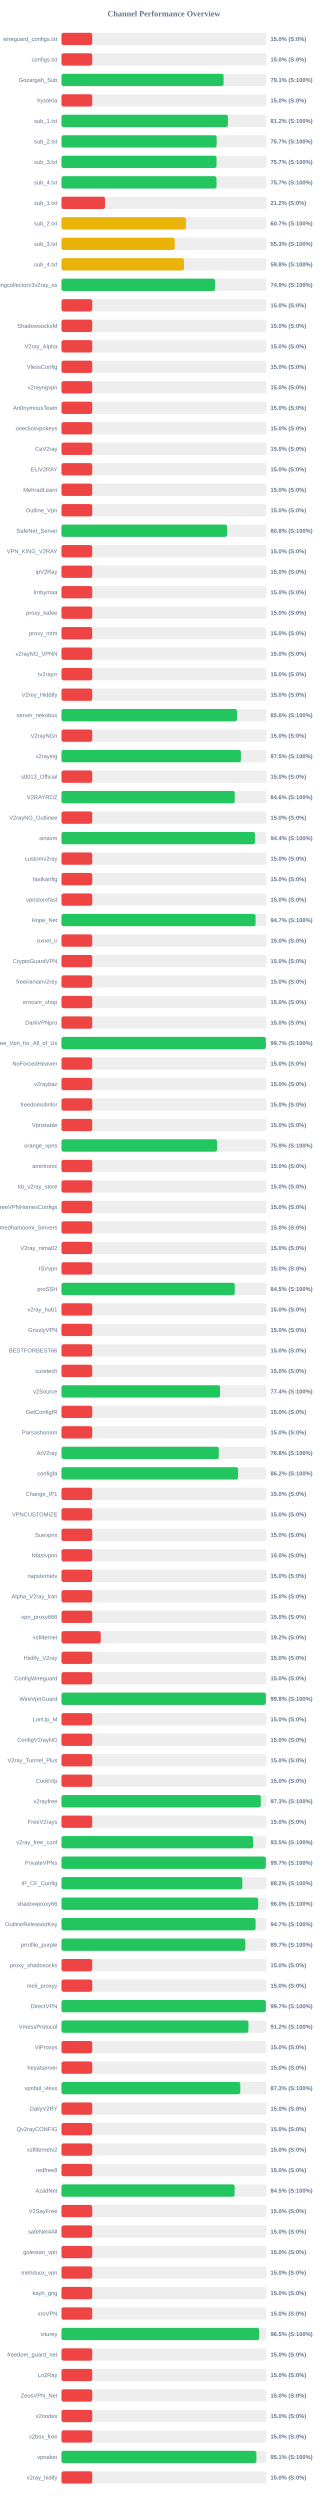
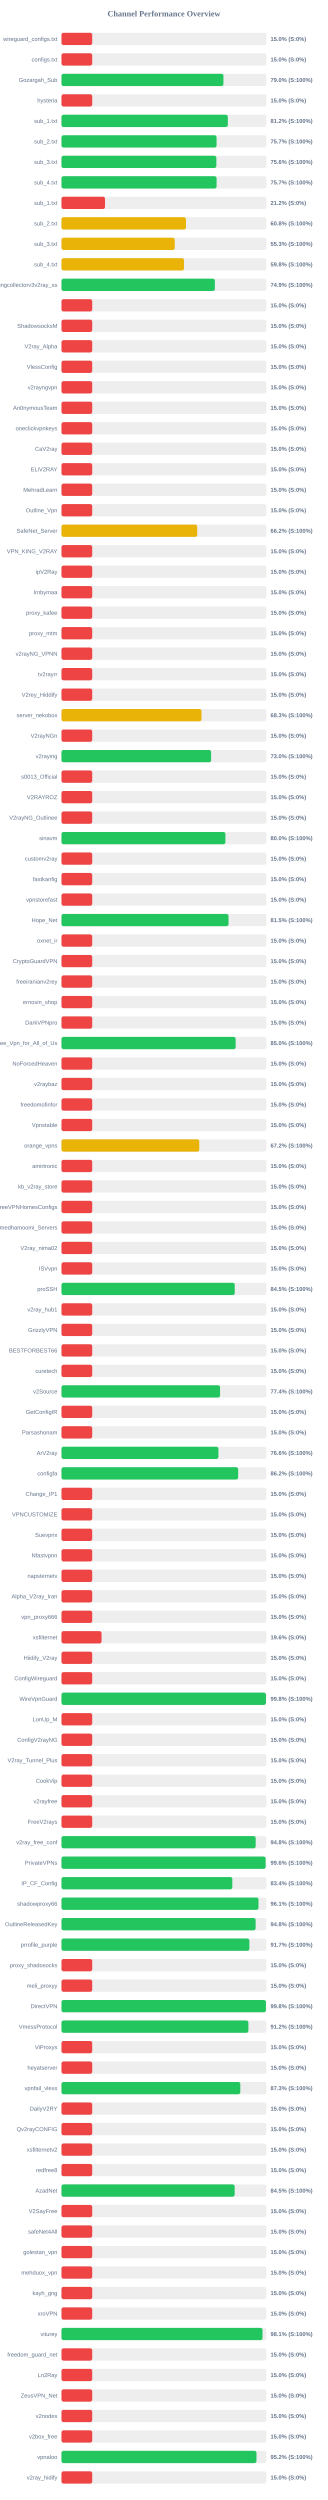
<svg xmlns="http://www.w3.org/2000/svg" width="800" height="6100" version="1.1">
  <style>
        .row { font: 14px Arial; fill: #64748b; }
        .score { font: bold 14px Arial; fill: #64748b; }
    </style>
  <text x="400" y="40" text-anchor="middle" font-size="20px" font-weight="bold" fill="#64748b">Channel Performance Overview</text>
  <rect x="150" y="80" width="500" height="30" fill="#eee" rx="5" />
  <rect x="150" y="80" width="75.0" height="30" fill="#ef4444" rx="5" />
  <text x="140" y="100" text-anchor="end" class="row">wireguard_configs.txt</text>
  <text x="660" y="100" text-anchor="start" class="score">15.0% (S:0%)</text>
  <rect x="150" y="130" width="500" height="30" fill="#eee" rx="5" />
  <rect x="150" y="130" width="75.0" height="30" fill="#ef4444" rx="5" />
  <text x="140" y="150" text-anchor="end" class="row">configs.txt</text>
  <text x="660" y="150" text-anchor="start" class="score">15.0% (S:0%)</text>
  <rect x="150" y="180" width="500" height="30" fill="#eee" rx="5" />
-   <rect x="150" y="180" width="395.6" height="30" fill="#22c55e" rx="5" />
+   <rect x="150" y="180" width="395.2" height="30" fill="#22c55e" rx="5" />
  <text x="140" y="200" text-anchor="end" class="row">Gozargah_Sub</text>
-   <text x="660" y="200" text-anchor="start" class="score">79.1% (S:100%)</text>
+   <text x="660" y="200" text-anchor="start" class="score">79.0% (S:100%)</text>
  <rect x="150" y="230" width="500" height="30" fill="#eee" rx="5" />
  <rect x="150" y="230" width="75.0" height="30" fill="#ef4444" rx="5" />
  <text x="140" y="250" text-anchor="end" class="row">hysteria</text>
  <text x="660" y="250" text-anchor="start" class="score">15.0% (S:0%)</text>
  <rect x="150" y="280" width="500" height="30" fill="#eee" rx="5" />
-   <rect x="150" y="280" width="406.15" height="30" fill="#22c55e" rx="5" />
+   <rect x="150" y="280" width="405.9" height="30" fill="#22c55e" rx="5" />
  <text x="140" y="300" text-anchor="end" class="row">sub_1.txt</text>
  <text x="660" y="300" text-anchor="start" class="score">81.2% (S:100%)</text>
  <rect x="150" y="330" width="500" height="30" fill="#eee" rx="5" />
-   <rect x="150" y="330" width="378.65" height="30" fill="#22c55e" rx="5" />
+   <rect x="150" y="330" width="378.4" height="30" fill="#22c55e" rx="5" />
  <text x="140" y="350" text-anchor="end" class="row">sub_2.txt</text>
  <text x="660" y="350" text-anchor="start" class="score">75.7% (S:100%)</text>
  <rect x="150" y="380" width="500" height="30" fill="#eee" rx="5" />
-   <rect x="150" y="380" width="378.4" height="30" fill="#22c55e" rx="5" />
+   <rect x="150" y="380" width="377.95" height="30" fill="#22c55e" rx="5" />
  <text x="140" y="400" text-anchor="end" class="row">sub_3.txt</text>
-   <text x="660" y="400" text-anchor="start" class="score">75.7% (S:100%)</text>
+   <text x="660" y="400" text-anchor="start" class="score">75.6% (S:100%)</text>
  <rect x="150" y="430" width="500" height="30" fill="#eee" rx="5" />
-   <rect x="150" y="430" width="378.3" height="30" fill="#22c55e" rx="5" />
+   <rect x="150" y="430" width="378.5" height="30" fill="#22c55e" rx="5" />
  <text x="140" y="450" text-anchor="end" class="row">sub_4.txt</text>
  <text x="660" y="450" text-anchor="start" class="score">75.7% (S:100%)</text>
  <rect x="150" y="480" width="500" height="30" fill="#eee" rx="5" />
  <rect x="150" y="480" width="106.25" height="30" fill="#ef4444" rx="5" />
  <text x="140" y="500" text-anchor="end" class="row">sub_1.txt</text>
  <text x="660" y="500" text-anchor="start" class="score">21.2% (S:0%)</text>
  <rect x="150" y="530" width="500" height="30" fill="#eee" rx="5" />
-   <rect x="150" y="530" width="303.65" height="30" fill="#eab308" rx="5" />
+   <rect x="150" y="530" width="303.85" height="30" fill="#eab308" rx="5" />
  <text x="140" y="550" text-anchor="end" class="row">sub_2.txt</text>
-   <text x="660" y="550" text-anchor="start" class="score">60.7% (S:100%)</text>
+   <text x="660" y="550" text-anchor="start" class="score">60.8% (S:100%)</text>
  <rect x="150" y="580" width="500" height="30" fill="#eee" rx="5" />
-   <rect x="150" y="580" width="276.35" height="30" fill="#eab308" rx="5" />
+   <rect x="150" y="580" width="276.4" height="30" fill="#eab308" rx="5" />
  <text x="140" y="600" text-anchor="end" class="row">sub_3.txt</text>
  <text x="660" y="600" text-anchor="start" class="score">55.3% (S:100%)</text>
  <rect x="150" y="630" width="500" height="30" fill="#eee" rx="5" />
-   <rect x="150" y="630" width="298.9" height="30" fill="#eab308" rx="5" />
+   <rect x="150" y="630" width="298.95" height="30" fill="#eab308" rx="5" />
  <text x="140" y="650" text-anchor="end" class="row">sub_4.txt</text>
  <text x="660" y="650" text-anchor="start" class="score">59.8% (S:100%)</text>
  <rect x="150" y="680" width="500" height="30" fill="#eee" rx="5" />
-   <rect x="150" y="680" width="374.65" height="30" fill="#22c55e" rx="5" />
+   <rect x="150" y="680" width="374.3" height="30" fill="#22c55e" rx="5" />
  <text x="140" y="700" text-anchor="end" class="row">kayhgngcollectorv3v2ray_ss</text>
  <text x="660" y="700" text-anchor="start" class="score">74.9% (S:100%)</text>
  <rect x="150" y="730" width="500" height="30" fill="#eee" rx="5" />
  <rect x="150" y="730" width="75.0" height="30" fill="#ef4444" rx="5" />
  <text x="140" y="750" text-anchor="end" class="row" />
  <text x="660" y="750" text-anchor="start" class="score">15.0% (S:0%)</text>
  <rect x="150" y="780" width="500" height="30" fill="#eee" rx="5" />
  <rect x="150" y="780" width="75.0" height="30" fill="#ef4444" rx="5" />
  <text x="140" y="800" text-anchor="end" class="row">ShadowsocksM</text>
  <text x="660" y="800" text-anchor="start" class="score">15.0% (S:0%)</text>
  <rect x="150" y="830" width="500" height="30" fill="#eee" rx="5" />
  <rect x="150" y="830" width="75.0" height="30" fill="#ef4444" rx="5" />
  <text x="140" y="850" text-anchor="end" class="row">V2ray_Alpha</text>
  <text x="660" y="850" text-anchor="start" class="score">15.0% (S:0%)</text>
  <rect x="150" y="880" width="500" height="30" fill="#eee" rx="5" />
  <rect x="150" y="880" width="75.0" height="30" fill="#ef4444" rx="5" />
  <text x="140" y="900" text-anchor="end" class="row">VlessConfig</text>
  <text x="660" y="900" text-anchor="start" class="score">15.0% (S:0%)</text>
  <rect x="150" y="930" width="500" height="30" fill="#eee" rx="5" />
  <rect x="150" y="930" width="75.0" height="30" fill="#ef4444" rx="5" />
  <text x="140" y="950" text-anchor="end" class="row">v2rayngvpn</text>
  <text x="660" y="950" text-anchor="start" class="score">15.0% (S:0%)</text>
  <rect x="150" y="980" width="500" height="30" fill="#eee" rx="5" />
  <rect x="150" y="980" width="75.0" height="30" fill="#ef4444" rx="5" />
  <text x="140" y="1000" text-anchor="end" class="row">An0nymousTeam</text>
  <text x="660" y="1000" text-anchor="start" class="score">15.0% (S:0%)</text>
  <rect x="150" y="1030" width="500" height="30" fill="#eee" rx="5" />
  <rect x="150" y="1030" width="75.0" height="30" fill="#ef4444" rx="5" />
  <text x="140" y="1050" text-anchor="end" class="row">oneclickvpnkeys</text>
  <text x="660" y="1050" text-anchor="start" class="score">15.0% (S:0%)</text>
  <rect x="150" y="1080" width="500" height="30" fill="#eee" rx="5" />
  <rect x="150" y="1080" width="75.0" height="30" fill="#ef4444" rx="5" />
  <text x="140" y="1100" text-anchor="end" class="row">CaV2ray</text>
  <text x="660" y="1100" text-anchor="start" class="score">15.0% (S:0%)</text>
  <rect x="150" y="1130" width="500" height="30" fill="#eee" rx="5" />
  <rect x="150" y="1130" width="75.0" height="30" fill="#ef4444" rx="5" />
  <text x="140" y="1150" text-anchor="end" class="row">ELiV2RAY</text>
  <text x="660" y="1150" text-anchor="start" class="score">15.0% (S:0%)</text>
  <rect x="150" y="1180" width="500" height="30" fill="#eee" rx="5" />
  <rect x="150" y="1180" width="75.0" height="30" fill="#ef4444" rx="5" />
  <text x="140" y="1200" text-anchor="end" class="row">MehradLearn</text>
  <text x="660" y="1200" text-anchor="start" class="score">15.0% (S:0%)</text>
  <rect x="150" y="1230" width="500" height="30" fill="#eee" rx="5" />
  <rect x="150" y="1230" width="75.0" height="30" fill="#ef4444" rx="5" />
  <text x="140" y="1250" text-anchor="end" class="row">Outline_Vpn</text>
  <text x="660" y="1250" text-anchor="start" class="score">15.0% (S:0%)</text>
  <rect x="150" y="1280" width="500" height="30" fill="#eee" rx="5" />
-   <rect x="150" y="1280" width="404.1" height="30" fill="#22c55e" rx="5" />
+   <rect x="150" y="1280" width="331.25" height="30" fill="#eab308" rx="5" />
  <text x="140" y="1300" text-anchor="end" class="row">SafeNet_Server</text>
-   <text x="660" y="1300" text-anchor="start" class="score">80.8% (S:100%)</text>
+   <text x="660" y="1300" text-anchor="start" class="score">66.2% (S:100%)</text>
  <rect x="150" y="1330" width="500" height="30" fill="#eee" rx="5" />
  <rect x="150" y="1330" width="75.0" height="30" fill="#ef4444" rx="5" />
  <text x="140" y="1350" text-anchor="end" class="row">VPN_KING_V2RAY</text>
  <text x="660" y="1350" text-anchor="start" class="score">15.0% (S:0%)</text>
  <rect x="150" y="1380" width="500" height="30" fill="#eee" rx="5" />
  <rect x="150" y="1380" width="75.0" height="30" fill="#ef4444" rx="5" />
  <text x="140" y="1400" text-anchor="end" class="row">ipV2Ray</text>
  <text x="660" y="1400" text-anchor="start" class="score">15.0% (S:0%)</text>
  <rect x="150" y="1430" width="500" height="30" fill="#eee" rx="5" />
  <rect x="150" y="1430" width="75.0" height="30" fill="#ef4444" rx="5" />
  <text x="140" y="1450" text-anchor="end" class="row">lrnbymaa</text>
  <text x="660" y="1450" text-anchor="start" class="score">15.0% (S:0%)</text>
  <rect x="150" y="1480" width="500" height="30" fill="#eee" rx="5" />
  <rect x="150" y="1480" width="75.0" height="30" fill="#ef4444" rx="5" />
  <text x="140" y="1500" text-anchor="end" class="row">proxy_kafee</text>
  <text x="660" y="1500" text-anchor="start" class="score">15.0% (S:0%)</text>
  <rect x="150" y="1530" width="500" height="30" fill="#eee" rx="5" />
  <rect x="150" y="1530" width="75.0" height="30" fill="#ef4444" rx="5" />
  <text x="140" y="1550" text-anchor="end" class="row">proxy_mtm</text>
  <text x="660" y="1550" text-anchor="start" class="score">15.0% (S:0%)</text>
  <rect x="150" y="1580" width="500" height="30" fill="#eee" rx="5" />
  <rect x="150" y="1580" width="75.0" height="30" fill="#ef4444" rx="5" />
  <text x="140" y="1600" text-anchor="end" class="row">v2rayNG_VPNN</text>
  <text x="660" y="1600" text-anchor="start" class="score">15.0% (S:0%)</text>
  <rect x="150" y="1630" width="500" height="30" fill="#eee" rx="5" />
  <rect x="150" y="1630" width="75.0" height="30" fill="#ef4444" rx="5" />
  <text x="140" y="1650" text-anchor="end" class="row">tv2rayrr</text>
  <text x="660" y="1650" text-anchor="start" class="score">15.0% (S:0%)</text>
  <rect x="150" y="1680" width="500" height="30" fill="#eee" rx="5" />
  <rect x="150" y="1680" width="75.0" height="30" fill="#ef4444" rx="5" />
  <text x="140" y="1700" text-anchor="end" class="row">V2rey_Hiddify</text>
  <text x="660" y="1700" text-anchor="start" class="score">15.0% (S:0%)</text>
  <rect x="150" y="1730" width="500" height="30" fill="#eee" rx="5" />
-   <rect x="150" y="1730" width="428.2" height="30" fill="#22c55e" rx="5" />
+   <rect x="150" y="1730" width="341.65" height="30" fill="#eab308" rx="5" />
  <text x="140" y="1750" text-anchor="end" class="row">server_nekobox</text>
-   <text x="660" y="1750" text-anchor="start" class="score">85.6% (S:100%)</text>
+   <text x="660" y="1750" text-anchor="start" class="score">68.3% (S:100%)</text>
  <rect x="150" y="1780" width="500" height="30" fill="#eee" rx="5" />
  <rect x="150" y="1780" width="75.0" height="30" fill="#ef4444" rx="5" />
  <text x="140" y="1800" text-anchor="end" class="row">V2rayNGn</text>
  <text x="660" y="1800" text-anchor="start" class="score">15.0% (S:0%)</text>
  <rect x="150" y="1830" width="500" height="30" fill="#eee" rx="5" />
-   <rect x="150" y="1830" width="437.75" height="30" fill="#22c55e" rx="5" />
+   <rect x="150" y="1830" width="365.1" height="30" fill="#22c55e" rx="5" />
  <text x="140" y="1850" text-anchor="end" class="row">v2raying</text>
-   <text x="660" y="1850" text-anchor="start" class="score">87.5% (S:100%)</text>
+   <text x="660" y="1850" text-anchor="start" class="score">73.0% (S:100%)</text>
  <rect x="150" y="1880" width="500" height="30" fill="#eee" rx="5" />
  <rect x="150" y="1880" width="75.0" height="30" fill="#ef4444" rx="5" />
  <text x="140" y="1900" text-anchor="end" class="row">s0013_Official</text>
  <text x="660" y="1900" text-anchor="start" class="score">15.0% (S:0%)</text>
  <rect x="150" y="1930" width="500" height="30" fill="#eee" rx="5" />
-   <rect x="150" y="1930" width="422.85" height="30" fill="#22c55e" rx="5" />
+   <rect x="150" y="1930" width="75.0" height="30" fill="#ef4444" rx="5" />
  <text x="140" y="1950" text-anchor="end" class="row">V2RAYROZ</text>
-   <text x="660" y="1950" text-anchor="start" class="score">84.6% (S:100%)</text>
+   <text x="660" y="1950" text-anchor="start" class="score">15.0% (S:0%)</text>
  <rect x="150" y="1980" width="500" height="30" fill="#eee" rx="5" />
  <rect x="150" y="1980" width="75.0" height="30" fill="#ef4444" rx="5" />
  <text x="140" y="2000" text-anchor="end" class="row">V2rayNG_Outlinee</text>
  <text x="660" y="2000" text-anchor="start" class="score">15.0% (S:0%)</text>
  <rect x="150" y="2030" width="500" height="30" fill="#eee" rx="5" />
-   <rect x="150" y="2030" width="472.1" height="30" fill="#22c55e" rx="5" />
+   <rect x="150" y="2030" width="400.0" height="30" fill="#22c55e" rx="5" />
  <text x="140" y="2050" text-anchor="end" class="row">sinavm</text>
-   <text x="660" y="2050" text-anchor="start" class="score">94.4% (S:100%)</text>
+   <text x="660" y="2050" text-anchor="start" class="score">80.0% (S:100%)</text>
  <rect x="150" y="2080" width="500" height="30" fill="#eee" rx="5" />
  <rect x="150" y="2080" width="75.0" height="30" fill="#ef4444" rx="5" />
  <text x="140" y="2100" text-anchor="end" class="row">customv2ray</text>
  <text x="660" y="2100" text-anchor="start" class="score">15.0% (S:0%)</text>
  <rect x="150" y="2130" width="500" height="30" fill="#eee" rx="5" />
  <rect x="150" y="2130" width="75.0" height="30" fill="#ef4444" rx="5" />
  <text x="140" y="2150" text-anchor="end" class="row">fastkanfig</text>
  <text x="660" y="2150" text-anchor="start" class="score">15.0% (S:0%)</text>
  <rect x="150" y="2180" width="500" height="30" fill="#eee" rx="5" />
  <rect x="150" y="2180" width="75.0" height="30" fill="#ef4444" rx="5" />
  <text x="140" y="2200" text-anchor="end" class="row">vpnstorefast</text>
  <text x="660" y="2200" text-anchor="start" class="score">15.0% (S:0%)</text>
  <rect x="150" y="2230" width="500" height="30" fill="#eee" rx="5" />
-   <rect x="150" y="2230" width="473.65" height="30" fill="#22c55e" rx="5" />
+   <rect x="150" y="2230" width="407.6" height="30" fill="#22c55e" rx="5" />
  <text x="140" y="2250" text-anchor="end" class="row">Hope_Net</text>
-   <text x="660" y="2250" text-anchor="start" class="score">94.7% (S:100%)</text>
+   <text x="660" y="2250" text-anchor="start" class="score">81.5% (S:100%)</text>
  <rect x="150" y="2280" width="500" height="30" fill="#eee" rx="5" />
  <rect x="150" y="2280" width="75.0" height="30" fill="#ef4444" rx="5" />
  <text x="140" y="2300" text-anchor="end" class="row">oxnet_ir</text>
  <text x="660" y="2300" text-anchor="start" class="score">15.0% (S:0%)</text>
  <rect x="150" y="2330" width="500" height="30" fill="#eee" rx="5" />
  <rect x="150" y="2330" width="75.0" height="30" fill="#ef4444" rx="5" />
  <text x="140" y="2350" text-anchor="end" class="row">CryptoGuardVPN</text>
  <text x="660" y="2350" text-anchor="start" class="score">15.0% (S:0%)</text>
  <rect x="150" y="2380" width="500" height="30" fill="#eee" rx="5" />
  <rect x="150" y="2380" width="75.0" height="30" fill="#ef4444" rx="5" />
  <text x="140" y="2400" text-anchor="end" class="row">freeiranianv2rey</text>
  <text x="660" y="2400" text-anchor="start" class="score">15.0% (S:0%)</text>
  <rect x="150" y="2430" width="500" height="30" fill="#eee" rx="5" />
  <rect x="150" y="2430" width="75.0" height="30" fill="#ef4444" rx="5" />
  <text x="140" y="2450" text-anchor="end" class="row">ernoxin_shop</text>
  <text x="660" y="2450" text-anchor="start" class="score">15.0% (S:0%)</text>
  <rect x="150" y="2480" width="500" height="30" fill="#eee" rx="5" />
  <rect x="150" y="2480" width="75.0" height="30" fill="#ef4444" rx="5" />
  <text x="140" y="2500" text-anchor="end" class="row">DarkVPNpro</text>
  <text x="660" y="2500" text-anchor="start" class="score">15.0% (S:0%)</text>
  <rect x="150" y="2530" width="500" height="30" fill="#eee" rx="5" />
-   <rect x="150" y="2530" width="498.7" height="30" fill="#22c55e" rx="5" />
+   <rect x="150" y="2530" width="425.0" height="30" fill="#22c55e" rx="5" />
  <text x="140" y="2550" text-anchor="end" class="row">Free_Vpn_for_All_of_Us</text>
-   <text x="660" y="2550" text-anchor="start" class="score">99.7% (S:100%)</text>
+   <text x="660" y="2550" text-anchor="start" class="score">85.0% (S:100%)</text>
  <rect x="150" y="2580" width="500" height="30" fill="#eee" rx="5" />
  <rect x="150" y="2580" width="75.0" height="30" fill="#ef4444" rx="5" />
  <text x="140" y="2600" text-anchor="end" class="row">NoForcedHeaven</text>
  <text x="660" y="2600" text-anchor="start" class="score">15.0% (S:0%)</text>
  <rect x="150" y="2630" width="500" height="30" fill="#eee" rx="5" />
  <rect x="150" y="2630" width="75.0" height="30" fill="#ef4444" rx="5" />
  <text x="140" y="2650" text-anchor="end" class="row">v2raybaz</text>
  <text x="660" y="2650" text-anchor="start" class="score">15.0% (S:0%)</text>
  <rect x="150" y="2680" width="500" height="30" fill="#eee" rx="5" />
  <rect x="150" y="2680" width="75.0" height="30" fill="#ef4444" rx="5" />
  <text x="140" y="2700" text-anchor="end" class="row">freedomofinfor</text>
  <text x="660" y="2700" text-anchor="start" class="score">15.0% (S:0%)</text>
  <rect x="150" y="2730" width="500" height="30" fill="#eee" rx="5" />
  <rect x="150" y="2730" width="75.0" height="30" fill="#ef4444" rx="5" />
  <text x="140" y="2750" text-anchor="end" class="row">Vpnstable</text>
  <text x="660" y="2750" text-anchor="start" class="score">15.0% (S:0%)</text>
  <rect x="150" y="2780" width="500" height="30" fill="#eee" rx="5" />
-   <rect x="150" y="2780" width="379.7" height="30" fill="#22c55e" rx="5" />
+   <rect x="150" y="2780" width="336.25" height="30" fill="#eab308" rx="5" />
  <text x="140" y="2800" text-anchor="end" class="row">orange_vpns</text>
-   <text x="660" y="2800" text-anchor="start" class="score">75.9% (S:100%)</text>
+   <text x="660" y="2800" text-anchor="start" class="score">67.2% (S:100%)</text>
  <rect x="150" y="2830" width="500" height="30" fill="#eee" rx="5" />
  <rect x="150" y="2830" width="75.0" height="30" fill="#ef4444" rx="5" />
  <text x="140" y="2850" text-anchor="end" class="row">amirtronic</text>
  <text x="660" y="2850" text-anchor="start" class="score">15.0% (S:0%)</text>
  <rect x="150" y="2880" width="500" height="30" fill="#eee" rx="5" />
  <rect x="150" y="2880" width="75.0" height="30" fill="#ef4444" rx="5" />
  <text x="140" y="2900" text-anchor="end" class="row">kb_v2ray_store</text>
  <text x="660" y="2900" text-anchor="start" class="score">15.0% (S:0%)</text>
  <rect x="150" y="2930" width="500" height="30" fill="#eee" rx="5" />
  <rect x="150" y="2930" width="75.0" height="30" fill="#ef4444" rx="5" />
  <text x="140" y="2950" text-anchor="end" class="row">FreeVPNHomesConfigs</text>
  <text x="660" y="2950" text-anchor="start" class="score">15.0% (S:0%)</text>
  <rect x="150" y="2980" width="500" height="30" fill="#eee" rx="5" />
  <rect x="150" y="2980" width="75.0" height="30" fill="#ef4444" rx="5" />
  <text x="140" y="3000" text-anchor="end" class="row">Ahmedhamoomi_Servers</text>
  <text x="660" y="3000" text-anchor="start" class="score">15.0% (S:0%)</text>
  <rect x="150" y="3030" width="500" height="30" fill="#eee" rx="5" />
  <rect x="150" y="3030" width="75.0" height="30" fill="#ef4444" rx="5" />
  <text x="140" y="3050" text-anchor="end" class="row">V2ray_nima02</text>
  <text x="660" y="3050" text-anchor="start" class="score">15.0% (S:0%)</text>
  <rect x="150" y="3080" width="500" height="30" fill="#eee" rx="5" />
  <rect x="150" y="3080" width="75.0" height="30" fill="#ef4444" rx="5" />
  <text x="140" y="3100" text-anchor="end" class="row">ISVvpn</text>
  <text x="660" y="3100" text-anchor="start" class="score">15.0% (S:0%)</text>
  <rect x="150" y="3130" width="500" height="30" fill="#eee" rx="5" />
  <rect x="150" y="3130" width="422.75" height="30" fill="#22c55e" rx="5" />
  <text x="140" y="3150" text-anchor="end" class="row">proSSH</text>
  <text x="660" y="3150" text-anchor="start" class="score">84.5% (S:100%)</text>
  <rect x="150" y="3180" width="500" height="30" fill="#eee" rx="5" />
  <rect x="150" y="3180" width="75.0" height="30" fill="#ef4444" rx="5" />
  <text x="140" y="3200" text-anchor="end" class="row">v2ray_hub1</text>
  <text x="660" y="3200" text-anchor="start" class="score">15.0% (S:0%)</text>
  <rect x="150" y="3230" width="500" height="30" fill="#eee" rx="5" />
  <rect x="150" y="3230" width="75.0" height="30" fill="#ef4444" rx="5" />
  <text x="140" y="3250" text-anchor="end" class="row">GrizzlyVPN</text>
  <text x="660" y="3250" text-anchor="start" class="score">15.0% (S:0%)</text>
  <rect x="150" y="3280" width="500" height="30" fill="#eee" rx="5" />
  <rect x="150" y="3280" width="75.0" height="30" fill="#ef4444" rx="5" />
  <text x="140" y="3300" text-anchor="end" class="row">BESTFORBEST66</text>
  <text x="660" y="3300" text-anchor="start" class="score">15.0% (S:0%)</text>
  <rect x="150" y="3330" width="500" height="30" fill="#eee" rx="5" />
  <rect x="150" y="3330" width="75.0" height="30" fill="#ef4444" rx="5" />
  <text x="140" y="3350" text-anchor="end" class="row">curetech</text>
  <text x="660" y="3350" text-anchor="start" class="score">15.0% (S:0%)</text>
  <rect x="150" y="3380" width="500" height="30" fill="#eee" rx="5" />
-   <rect x="150" y="3380" width="387.0" height="30" fill="#22c55e" rx="5" />
+   <rect x="150" y="3380" width="386.95" height="30" fill="#22c55e" rx="5" />
  <text x="140" y="3400" text-anchor="end" class="row">v2Source</text>
  <text x="660" y="3400" text-anchor="start" class="score">77.4% (S:100%)</text>
  <rect x="150" y="3430" width="500" height="30" fill="#eee" rx="5" />
  <rect x="150" y="3430" width="75.0" height="30" fill="#ef4444" rx="5" />
  <text x="140" y="3450" text-anchor="end" class="row">GetConfigIR</text>
  <text x="660" y="3450" text-anchor="start" class="score">15.0% (S:0%)</text>
  <rect x="150" y="3480" width="500" height="30" fill="#eee" rx="5" />
  <rect x="150" y="3480" width="75.0" height="30" fill="#ef4444" rx="5" />
  <text x="140" y="3500" text-anchor="end" class="row">Parsashonam</text>
  <text x="660" y="3500" text-anchor="start" class="score">15.0% (S:0%)</text>
  <rect x="150" y="3530" width="500" height="30" fill="#eee" rx="5" />
-   <rect x="150" y="3530" width="383.85" height="30" fill="#22c55e" rx="5" />
+   <rect x="150" y="3530" width="382.9" height="30" fill="#22c55e" rx="5" />
  <text x="140" y="3550" text-anchor="end" class="row">ArV2ray</text>
-   <text x="660" y="3550" text-anchor="start" class="score">76.8% (S:100%)</text>
+   <text x="660" y="3550" text-anchor="start" class="score">76.6% (S:100%)</text>
  <rect x="150" y="3580" width="500" height="30" fill="#eee" rx="5" />
-   <rect x="150" y="3580" width="430.85" height="30" fill="#22c55e" rx="5" />
+   <rect x="150" y="3580" width="431.1" height="30" fill="#22c55e" rx="5" />
  <text x="140" y="3600" text-anchor="end" class="row">configfa</text>
  <text x="660" y="3600" text-anchor="start" class="score">86.2% (S:100%)</text>
  <rect x="150" y="3630" width="500" height="30" fill="#eee" rx="5" />
  <rect x="150" y="3630" width="75.0" height="30" fill="#ef4444" rx="5" />
  <text x="140" y="3650" text-anchor="end" class="row">Change_IP1</text>
  <text x="660" y="3650" text-anchor="start" class="score">15.0% (S:0%)</text>
  <rect x="150" y="3680" width="500" height="30" fill="#eee" rx="5" />
  <rect x="150" y="3680" width="75.0" height="30" fill="#ef4444" rx="5" />
  <text x="140" y="3700" text-anchor="end" class="row">VPNCUSTOMIZE</text>
  <text x="660" y="3700" text-anchor="start" class="score">15.0% (S:0%)</text>
  <rect x="150" y="3730" width="500" height="30" fill="#eee" rx="5" />
  <rect x="150" y="3730" width="75.0" height="30" fill="#ef4444" rx="5" />
  <text x="140" y="3750" text-anchor="end" class="row">Suevpnx</text>
  <text x="660" y="3750" text-anchor="start" class="score">15.0% (S:0%)</text>
  <rect x="150" y="3780" width="500" height="30" fill="#eee" rx="5" />
  <rect x="150" y="3780" width="75.0" height="30" fill="#ef4444" rx="5" />
  <text x="140" y="3800" text-anchor="end" class="row">Nfastvpnn</text>
  <text x="660" y="3800" text-anchor="start" class="score">15.0% (S:0%)</text>
  <rect x="150" y="3830" width="500" height="30" fill="#eee" rx="5" />
  <rect x="150" y="3830" width="75.0" height="30" fill="#ef4444" rx="5" />
  <text x="140" y="3850" text-anchor="end" class="row">napsternetv</text>
  <text x="660" y="3850" text-anchor="start" class="score">15.0% (S:0%)</text>
  <rect x="150" y="3880" width="500" height="30" fill="#eee" rx="5" />
  <rect x="150" y="3880" width="75.0" height="30" fill="#ef4444" rx="5" />
  <text x="140" y="3900" text-anchor="end" class="row">Alpha_V2ray_Iran</text>
  <text x="660" y="3900" text-anchor="start" class="score">15.0% (S:0%)</text>
  <rect x="150" y="3930" width="500" height="30" fill="#eee" rx="5" />
  <rect x="150" y="3930" width="75.0" height="30" fill="#ef4444" rx="5" />
  <text x="140" y="3950" text-anchor="end" class="row">vpn_proxy666</text>
  <text x="660" y="3950" text-anchor="start" class="score">15.0% (S:0%)</text>
  <rect x="150" y="3980" width="500" height="30" fill="#eee" rx="5" />
-   <rect x="150" y="3980" width="95.85" height="30" fill="#ef4444" rx="5" />
+   <rect x="150" y="3980" width="97.75" height="30" fill="#ef4444" rx="5" />
  <text x="140" y="4000" text-anchor="end" class="row">xsfilternet</text>
-   <text x="660" y="4000" text-anchor="start" class="score">19.2% (S:0%)</text>
+   <text x="660" y="4000" text-anchor="start" class="score">19.6% (S:0%)</text>
  <rect x="150" y="4030" width="500" height="30" fill="#eee" rx="5" />
  <rect x="150" y="4030" width="75.0" height="30" fill="#ef4444" rx="5" />
  <text x="140" y="4050" text-anchor="end" class="row">Hiidify_V2ray</text>
  <text x="660" y="4050" text-anchor="start" class="score">15.0% (S:0%)</text>
  <rect x="150" y="4080" width="500" height="30" fill="#eee" rx="5" />
  <rect x="150" y="4080" width="75.0" height="30" fill="#ef4444" rx="5" />
  <text x="140" y="4100" text-anchor="end" class="row">ConfigWireguard</text>
  <text x="660" y="4100" text-anchor="start" class="score">15.0% (S:0%)</text>
  <rect x="150" y="4130" width="500" height="30" fill="#eee" rx="5" />
-   <rect x="150" y="4130" width="498.8" height="30" fill="#22c55e" rx="5" />
+   <rect x="150" y="4130" width="498.95" height="30" fill="#22c55e" rx="5" />
  <text x="140" y="4150" text-anchor="end" class="row">WireVpnGuard</text>
  <text x="660" y="4150" text-anchor="start" class="score">99.8% (S:100%)</text>
  <rect x="150" y="4180" width="500" height="30" fill="#eee" rx="5" />
  <rect x="150" y="4180" width="75.0" height="30" fill="#ef4444" rx="5" />
  <text x="140" y="4200" text-anchor="end" class="row">LonUp_M</text>
  <text x="660" y="4200" text-anchor="start" class="score">15.0% (S:0%)</text>
  <rect x="150" y="4230" width="500" height="30" fill="#eee" rx="5" />
  <rect x="150" y="4230" width="75.0" height="30" fill="#ef4444" rx="5" />
  <text x="140" y="4250" text-anchor="end" class="row">ConfigV2rayNG</text>
  <text x="660" y="4250" text-anchor="start" class="score">15.0% (S:0%)</text>
  <rect x="150" y="4280" width="500" height="30" fill="#eee" rx="5" />
  <rect x="150" y="4280" width="75.0" height="30" fill="#ef4444" rx="5" />
  <text x="140" y="4300" text-anchor="end" class="row">V2ray_Tunnel_Plus</text>
  <text x="660" y="4300" text-anchor="start" class="score">15.0% (S:0%)</text>
  <rect x="150" y="4330" width="500" height="30" fill="#eee" rx="5" />
  <rect x="150" y="4330" width="75.0" height="30" fill="#ef4444" rx="5" />
  <text x="140" y="4350" text-anchor="end" class="row">CookVip</text>
  <text x="660" y="4350" text-anchor="start" class="score">15.0% (S:0%)</text>
  <rect x="150" y="4380" width="500" height="30" fill="#eee" rx="5" />
-   <rect x="150" y="4380" width="486.35" height="30" fill="#22c55e" rx="5" />
+   <rect x="150" y="4380" width="75.0" height="30" fill="#ef4444" rx="5" />
  <text x="140" y="4400" text-anchor="end" class="row">v2rayfree</text>
-   <text x="660" y="4400" text-anchor="start" class="score">97.3% (S:100%)</text>
+   <text x="660" y="4400" text-anchor="start" class="score">15.0% (S:0%)</text>
  <rect x="150" y="4430" width="500" height="30" fill="#eee" rx="5" />
  <rect x="150" y="4430" width="75.0" height="30" fill="#ef4444" rx="5" />
  <text x="140" y="4450" text-anchor="end" class="row">FreeV2rays</text>
  <text x="660" y="4450" text-anchor="start" class="score">15.0% (S:0%)</text>
  <rect x="150" y="4480" width="500" height="30" fill="#eee" rx="5" />
-   <rect x="150" y="4480" width="467.55" height="30" fill="#22c55e" rx="5" />
+   <rect x="150" y="4480" width="473.85" height="30" fill="#22c55e" rx="5" />
  <text x="140" y="4500" text-anchor="end" class="row">v2ray_free_conf</text>
-   <text x="660" y="4500" text-anchor="start" class="score">93.5% (S:100%)</text>
+   <text x="660" y="4500" text-anchor="start" class="score">94.8% (S:100%)</text>
  <rect x="150" y="4530" width="500" height="30" fill="#eee" rx="5" />
-   <rect x="150" y="4530" width="498.7" height="30" fill="#22c55e" rx="5" />
+   <rect x="150" y="4530" width="498.15" height="30" fill="#22c55e" rx="5" />
  <text x="140" y="4550" text-anchor="end" class="row">PrivateVPNs</text>
-   <text x="660" y="4550" text-anchor="start" class="score">99.7% (S:100%)</text>
+   <text x="660" y="4550" text-anchor="start" class="score">99.6% (S:100%)</text>
  <rect x="150" y="4580" width="500" height="30" fill="#eee" rx="5" />
-   <rect x="150" y="4580" width="441.2" height="30" fill="#22c55e" rx="5" />
+   <rect x="150" y="4580" width="416.85" height="30" fill="#22c55e" rx="5" />
  <text x="140" y="4600" text-anchor="end" class="row">IP_CF_Config</text>
-   <text x="660" y="4600" text-anchor="start" class="score">88.2% (S:100%)</text>
+   <text x="660" y="4600" text-anchor="start" class="score">83.4% (S:100%)</text>
  <rect x="150" y="4630" width="500" height="30" fill="#eee" rx="5" />
-   <rect x="150" y="4630" width="479.9" height="30" fill="#22c55e" rx="5" />
+   <rect x="150" y="4630" width="480.7" height="30" fill="#22c55e" rx="5" />
  <text x="140" y="4650" text-anchor="end" class="row">shadowproxy66</text>
-   <text x="660" y="4650" text-anchor="start" class="score">96.0% (S:100%)</text>
+   <text x="660" y="4650" text-anchor="start" class="score">96.1% (S:100%)</text>
  <rect x="150" y="4680" width="500" height="30" fill="#eee" rx="5" />
-   <rect x="150" y="4680" width="473.6" height="30" fill="#22c55e" rx="5" />
+   <rect x="150" y="4680" width="473.75" height="30" fill="#22c55e" rx="5" />
  <text x="140" y="4700" text-anchor="end" class="row">OutlineReleasedKey</text>
-   <text x="660" y="4700" text-anchor="start" class="score">94.7% (S:100%)</text>
+   <text x="660" y="4700" text-anchor="start" class="score">94.8% (S:100%)</text>
  <rect x="150" y="4730" width="500" height="30" fill="#eee" rx="5" />
-   <rect x="150" y="4730" width="448.6" height="30" fill="#22c55e" rx="5" />
+   <rect x="150" y="4730" width="458.45" height="30" fill="#22c55e" rx="5" />
  <text x="140" y="4750" text-anchor="end" class="row">prrofile_purple</text>
-   <text x="660" y="4750" text-anchor="start" class="score">89.7% (S:100%)</text>
+   <text x="660" y="4750" text-anchor="start" class="score">91.7% (S:100%)</text>
  <rect x="150" y="4780" width="500" height="30" fill="#eee" rx="5" />
  <rect x="150" y="4780" width="75.0" height="30" fill="#ef4444" rx="5" />
  <text x="140" y="4800" text-anchor="end" class="row">proxy_shadosocks</text>
  <text x="660" y="4800" text-anchor="start" class="score">15.0% (S:0%)</text>
  <rect x="150" y="4830" width="500" height="30" fill="#eee" rx="5" />
  <rect x="150" y="4830" width="75.0" height="30" fill="#ef4444" rx="5" />
  <text x="140" y="4850" text-anchor="end" class="row">meli_proxyy</text>
  <text x="660" y="4850" text-anchor="start" class="score">15.0% (S:0%)</text>
  <rect x="150" y="4880" width="500" height="30" fill="#eee" rx="5" />
-   <rect x="150" y="4880" width="498.65" height="30" fill="#22c55e" rx="5" />
+   <rect x="150" y="4880" width="498.85" height="30" fill="#22c55e" rx="5" />
  <text x="140" y="4900" text-anchor="end" class="row">DirectVPN</text>
-   <text x="660" y="4900" text-anchor="start" class="score">99.7% (S:100%)</text>
+   <text x="660" y="4900" text-anchor="start" class="score">99.8% (S:100%)</text>
  <rect x="150" y="4930" width="500" height="30" fill="#eee" rx="5" />
-   <rect x="150" y="4930" width="456.2" height="30" fill="#22c55e" rx="5" />
+   <rect x="150" y="4930" width="456.1" height="30" fill="#22c55e" rx="5" />
  <text x="140" y="4950" text-anchor="end" class="row">VmessProtocol</text>
  <text x="660" y="4950" text-anchor="start" class="score">91.2% (S:100%)</text>
  <rect x="150" y="4980" width="500" height="30" fill="#eee" rx="5" />
  <rect x="150" y="4980" width="75.0" height="30" fill="#ef4444" rx="5" />
  <text x="140" y="5000" text-anchor="end" class="row">ViProxys</text>
  <text x="660" y="5000" text-anchor="start" class="score">15.0% (S:0%)</text>
  <rect x="150" y="5030" width="500" height="30" fill="#eee" rx="5" />
  <rect x="150" y="5030" width="75.0" height="30" fill="#ef4444" rx="5" />
  <text x="140" y="5050" text-anchor="end" class="row">heyatserver</text>
  <text x="660" y="5050" text-anchor="start" class="score">15.0% (S:0%)</text>
  <rect x="150" y="5080" width="500" height="30" fill="#eee" rx="5" />
-   <rect x="150" y="5080" width="436.3" height="30" fill="#22c55e" rx="5" />
+   <rect x="150" y="5080" width="436.35" height="30" fill="#22c55e" rx="5" />
  <text x="140" y="5100" text-anchor="end" class="row">vpnfail_vless</text>
  <text x="660" y="5100" text-anchor="start" class="score">87.3% (S:100%)</text>
  <rect x="150" y="5130" width="500" height="30" fill="#eee" rx="5" />
  <rect x="150" y="5130" width="75.0" height="30" fill="#ef4444" rx="5" />
  <text x="140" y="5150" text-anchor="end" class="row">DailyV2RY</text>
  <text x="660" y="5150" text-anchor="start" class="score">15.0% (S:0%)</text>
  <rect x="150" y="5180" width="500" height="30" fill="#eee" rx="5" />
  <rect x="150" y="5180" width="75.0" height="30" fill="#ef4444" rx="5" />
  <text x="140" y="5200" text-anchor="end" class="row">Qv2rayCONFIG</text>
  <text x="660" y="5200" text-anchor="start" class="score">15.0% (S:0%)</text>
  <rect x="150" y="5230" width="500" height="30" fill="#eee" rx="5" />
  <rect x="150" y="5230" width="75.0" height="30" fill="#ef4444" rx="5" />
  <text x="140" y="5250" text-anchor="end" class="row">xsfilternetv2</text>
  <text x="660" y="5250" text-anchor="start" class="score">15.0% (S:0%)</text>
  <rect x="150" y="5280" width="500" height="30" fill="#eee" rx="5" />
  <rect x="150" y="5280" width="75.0" height="30" fill="#ef4444" rx="5" />
  <text x="140" y="5300" text-anchor="end" class="row">redfree8</text>
  <text x="660" y="5300" text-anchor="start" class="score">15.0% (S:0%)</text>
  <rect x="150" y="5330" width="500" height="30" fill="#eee" rx="5" />
-   <rect x="150" y="5330" width="422.5" height="30" fill="#22c55e" rx="5" />
+   <rect x="150" y="5330" width="422.6" height="30" fill="#22c55e" rx="5" />
  <text x="140" y="5350" text-anchor="end" class="row">AzadNet</text>
  <text x="660" y="5350" text-anchor="start" class="score">84.5% (S:100%)</text>
  <rect x="150" y="5380" width="500" height="30" fill="#eee" rx="5" />
  <rect x="150" y="5380" width="75.0" height="30" fill="#ef4444" rx="5" />
  <text x="140" y="5400" text-anchor="end" class="row">V2SayFree</text>
  <text x="660" y="5400" text-anchor="start" class="score">15.0% (S:0%)</text>
  <rect x="150" y="5430" width="500" height="30" fill="#eee" rx="5" />
  <rect x="150" y="5430" width="75.0" height="30" fill="#ef4444" rx="5" />
  <text x="140" y="5450" text-anchor="end" class="row">safeNet4All</text>
  <text x="660" y="5450" text-anchor="start" class="score">15.0% (S:0%)</text>
  <rect x="150" y="5480" width="500" height="30" fill="#eee" rx="5" />
  <rect x="150" y="5480" width="75.0" height="30" fill="#ef4444" rx="5" />
  <text x="140" y="5500" text-anchor="end" class="row">golestan_vpn</text>
  <text x="660" y="5500" text-anchor="start" class="score">15.0% (S:0%)</text>
  <rect x="150" y="5530" width="500" height="30" fill="#eee" rx="5" />
  <rect x="150" y="5530" width="75.0" height="30" fill="#ef4444" rx="5" />
  <text x="140" y="5550" text-anchor="end" class="row">mehduox_vpn</text>
  <text x="660" y="5550" text-anchor="start" class="score">15.0% (S:0%)</text>
  <rect x="150" y="5580" width="500" height="30" fill="#eee" rx="5" />
  <rect x="150" y="5580" width="75.0" height="30" fill="#ef4444" rx="5" />
  <text x="140" y="5600" text-anchor="end" class="row">kayh_gng</text>
  <text x="660" y="5600" text-anchor="start" class="score">15.0% (S:0%)</text>
  <rect x="150" y="5630" width="500" height="30" fill="#eee" rx="5" />
  <rect x="150" y="5630" width="75.0" height="30" fill="#ef4444" rx="5" />
  <text x="140" y="5650" text-anchor="end" class="row">xroVPN</text>
  <text x="660" y="5650" text-anchor="start" class="score">15.0% (S:0%)</text>
  <rect x="150" y="5680" width="500" height="30" fill="#eee" rx="5" />
-   <rect x="150" y="5680" width="482.55" height="30" fill="#22c55e" rx="5" />
+   <rect x="150" y="5680" width="490.55" height="30" fill="#22c55e" rx="5" />
  <text x="140" y="5700" text-anchor="end" class="row">viturey</text>
-   <text x="660" y="5700" text-anchor="start" class="score">96.5% (S:100%)</text>
+   <text x="660" y="5700" text-anchor="start" class="score">98.1% (S:100%)</text>
  <rect x="150" y="5730" width="500" height="30" fill="#eee" rx="5" />
  <rect x="150" y="5730" width="75.0" height="30" fill="#ef4444" rx="5" />
  <text x="140" y="5750" text-anchor="end" class="row">freedom_guard_net</text>
  <text x="660" y="5750" text-anchor="start" class="score">15.0% (S:0%)</text>
  <rect x="150" y="5780" width="500" height="30" fill="#eee" rx="5" />
  <rect x="150" y="5780" width="75.0" height="30" fill="#ef4444" rx="5" />
  <text x="140" y="5800" text-anchor="end" class="row">Ln2Ray</text>
  <text x="660" y="5800" text-anchor="start" class="score">15.0% (S:0%)</text>
  <rect x="150" y="5830" width="500" height="30" fill="#eee" rx="5" />
  <rect x="150" y="5830" width="75.0" height="30" fill="#ef4444" rx="5" />
  <text x="140" y="5850" text-anchor="end" class="row">ZeusVPN_Net</text>
  <text x="660" y="5850" text-anchor="start" class="score">15.0% (S:0%)</text>
  <rect x="150" y="5880" width="500" height="30" fill="#eee" rx="5" />
  <rect x="150" y="5880" width="75.0" height="30" fill="#ef4444" rx="5" />
  <text x="140" y="5900" text-anchor="end" class="row">v2nodes</text>
  <text x="660" y="5900" text-anchor="start" class="score">15.0% (S:0%)</text>
  <rect x="150" y="5930" width="500" height="30" fill="#eee" rx="5" />
  <rect x="150" y="5930" width="75.0" height="30" fill="#ef4444" rx="5" />
  <text x="140" y="5950" text-anchor="end" class="row">v2box_free</text>
  <text x="660" y="5950" text-anchor="start" class="score">15.0% (S:0%)</text>
  <rect x="150" y="5980" width="500" height="30" fill="#eee" rx="5" />
-   <rect x="150" y="5980" width="475.65" height="30" fill="#22c55e" rx="5" />
+   <rect x="150" y="5980" width="475.8" height="30" fill="#22c55e" rx="5" />
  <text x="140" y="6000" text-anchor="end" class="row">vpnaloo</text>
-   <text x="660" y="6000" text-anchor="start" class="score">95.1% (S:100%)</text>
+   <text x="660" y="6000" text-anchor="start" class="score">95.2% (S:100%)</text>
  <rect x="150" y="6030" width="500" height="30" fill="#eee" rx="5" />
  <rect x="150" y="6030" width="75.0" height="30" fill="#ef4444" rx="5" />
  <text x="140" y="6050" text-anchor="end" class="row">v2ray_hidify</text>
  <text x="660" y="6050" text-anchor="start" class="score">15.0% (S:0%)</text>
</svg>
